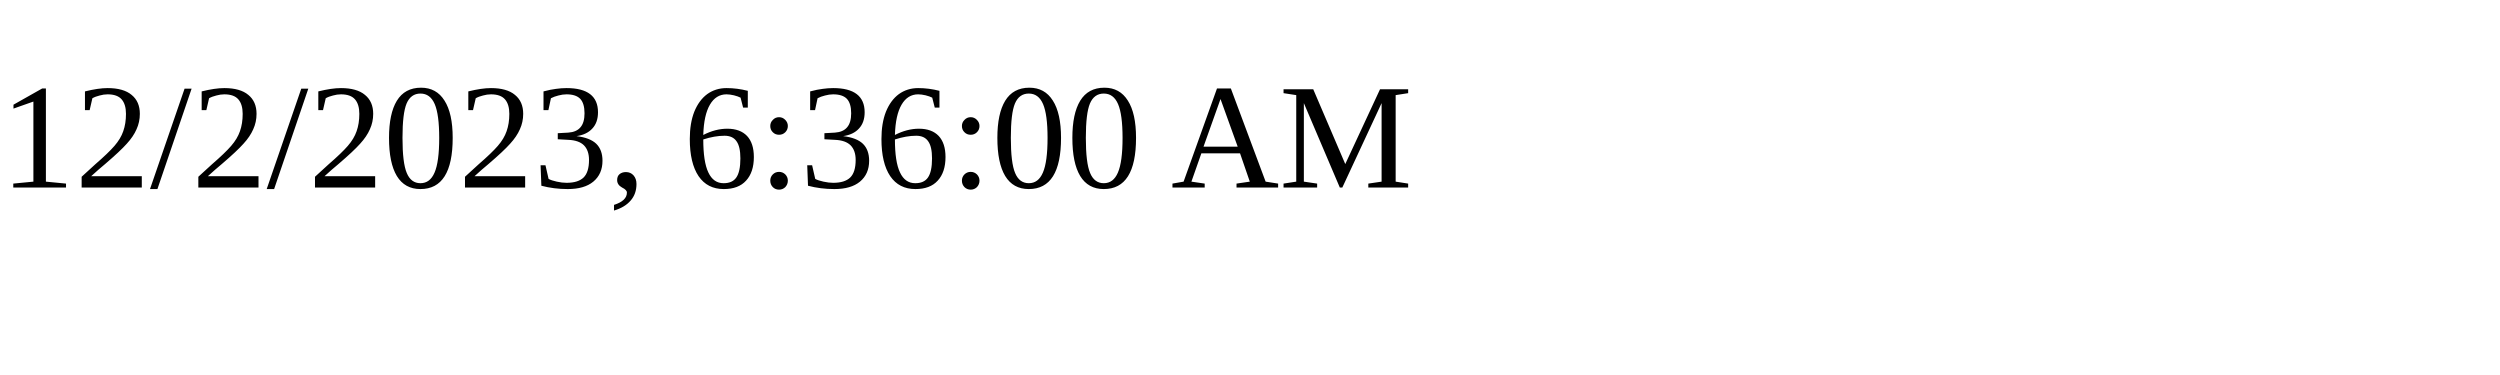
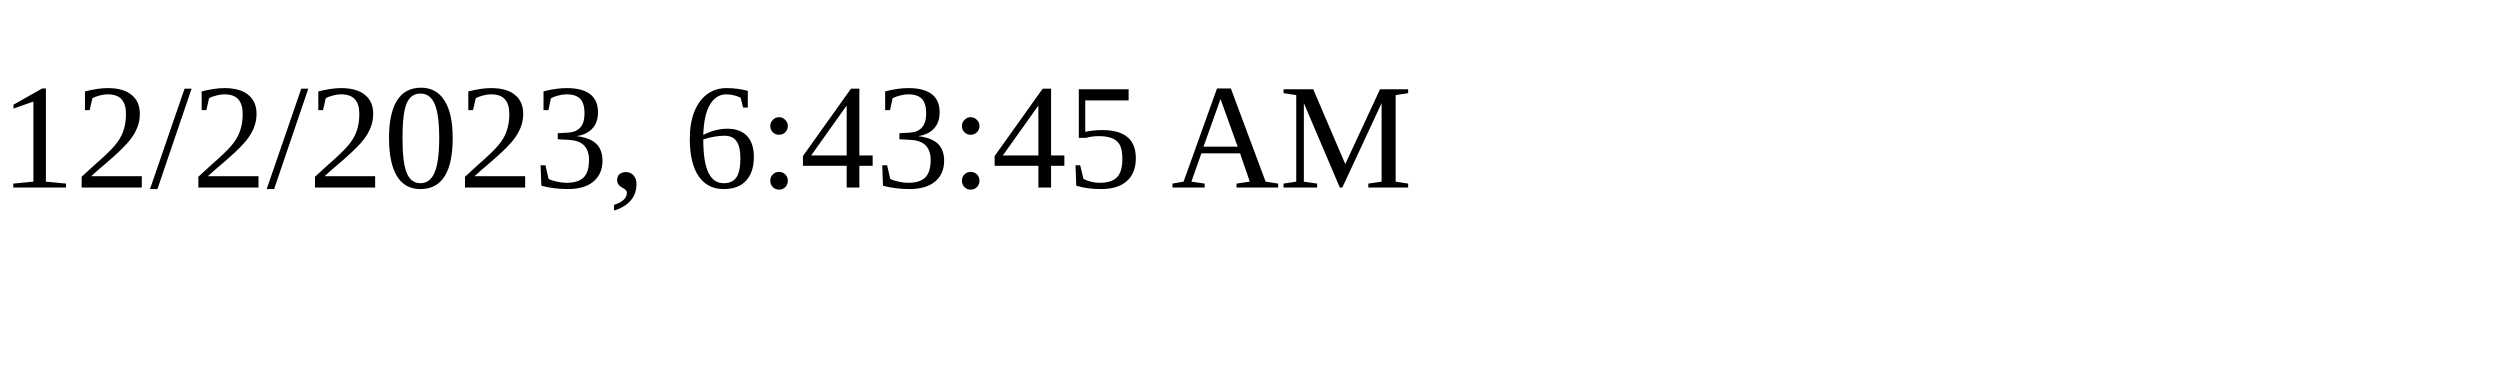
<svg xmlns="http://www.w3.org/2000/svg" height="30" width="200">
-   <text x="0" y="15">12/2/2023, 6:36:00 AM</text>
+   <text x="0" y="15">12/2/2023, 6:43:45 AM</text>
</svg>
